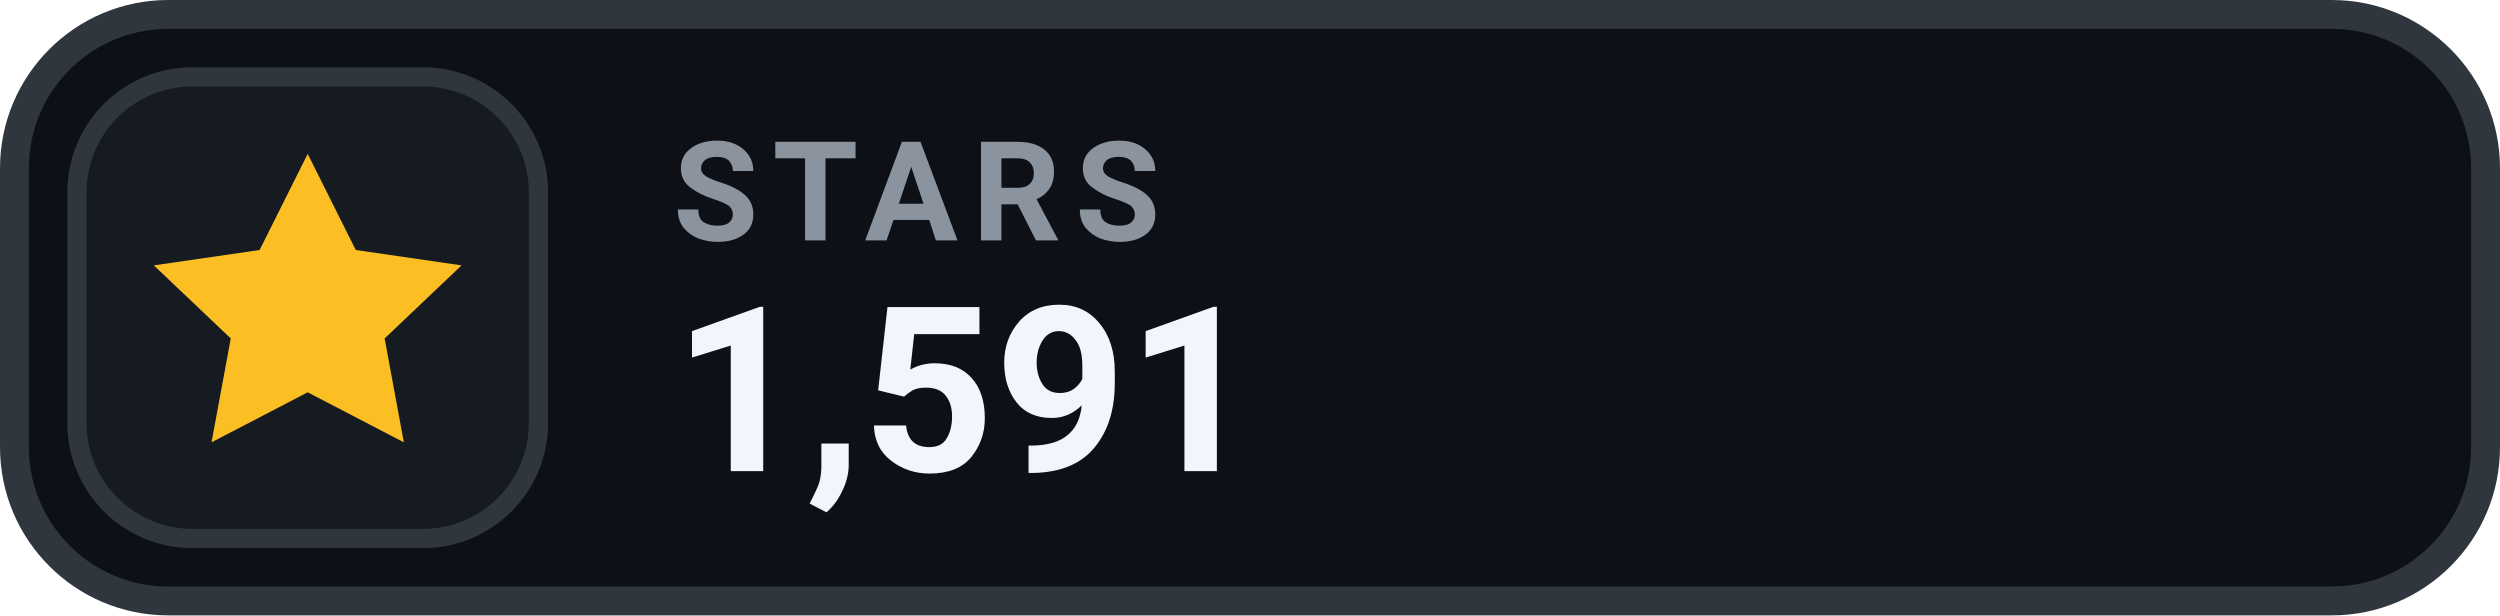
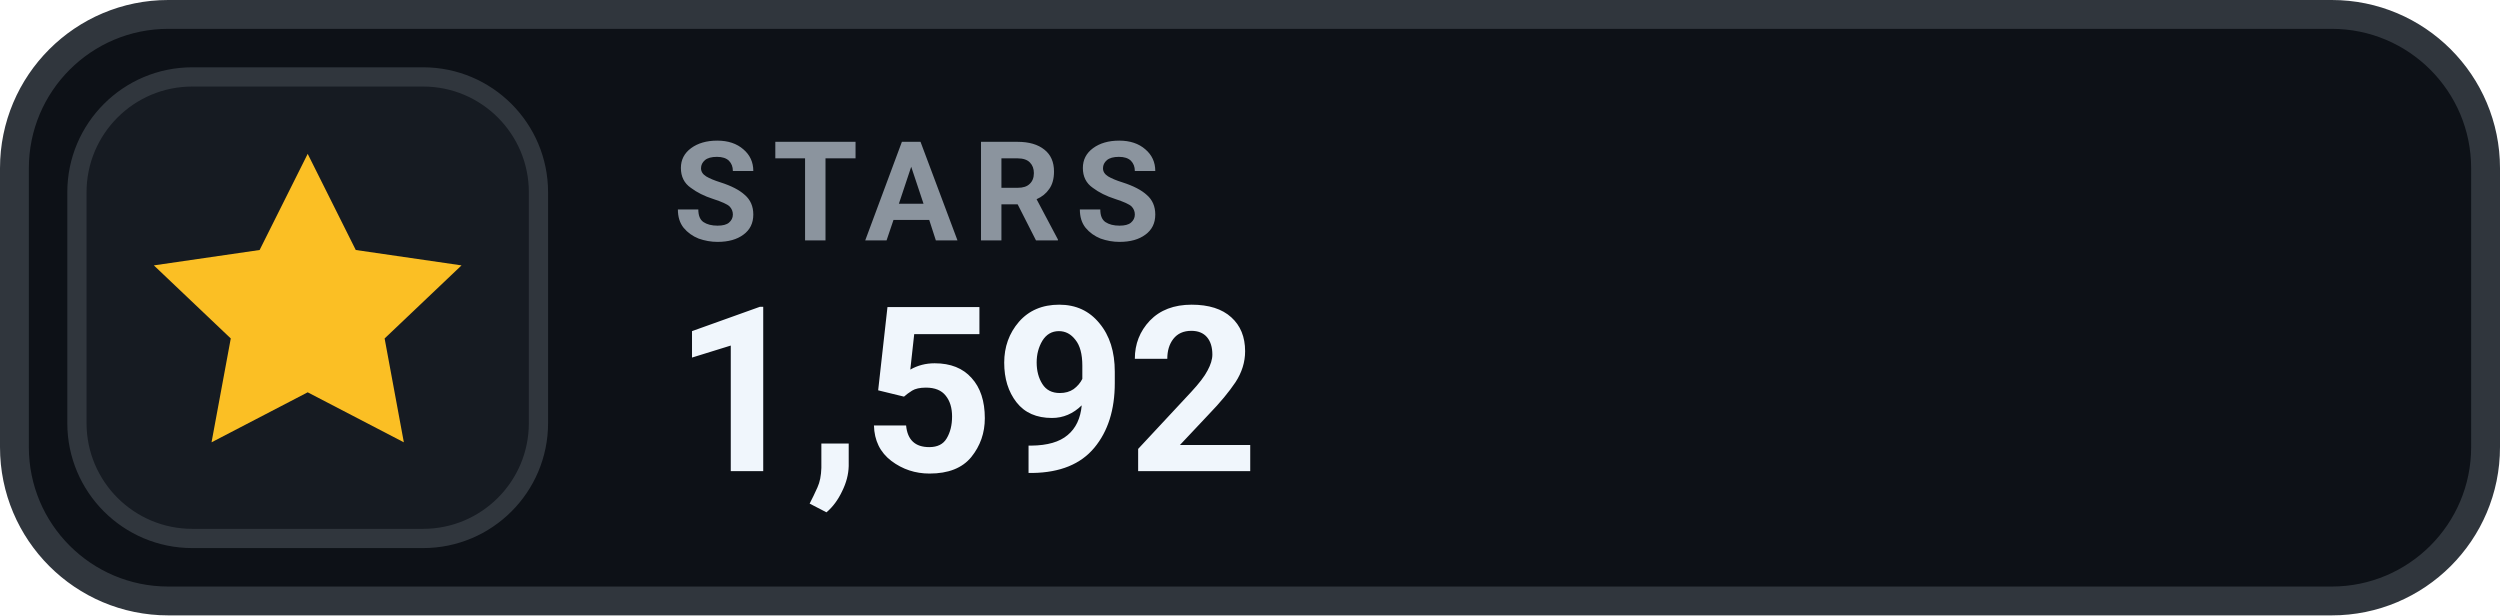
- <svg xmlns="http://www.w3.org/2000/svg" width="130" height="32" viewBox="0 0 130 32" role="img" aria-label="STARS 1,591">
+ <svg xmlns="http://www.w3.org/2000/svg" width="130" height="32" viewBox="0 0 130 32" role="img" aria-label="STARS 1,592">
  <rect x=".75" y=".75" width="128.5" height="30.5" rx="8" fill="#0D1117" stroke="#30363D" stroke-width="1.5" />
  <rect x="4" y="4" width="24" height="24" rx="6" fill="#161B22" stroke="#30363D" stroke-width="1" />
  <g transform="translate(16 16)" style="color:#FBBF24;">
    <path d="M0 -8 l2.5 5 5.5 .8 -4 3.8 1 5.4 -5 -2.6 -5 2.6 1 -5.4 -4 -3.8 5.5 -.8 Z" fill="currentColor" />
  </g>
  <text x="35" y="12.5" fill="#8B949E" font-family="-apple-system,BlinkMacSystemFont,'Segoe UI',Roboto,Helvetica,Arial,sans-serif" font-size="7.2" font-weight="700" letter-spacing=".75">STARS</text>
-   <text x="35" y="24.5" fill="#F0F6FC" font-family="-apple-system,BlinkMacSystemFont,'Segoe UI',Roboto,Helvetica,Arial,sans-serif" font-size="12" font-weight="700">1,591</text>
+   <text x="35" y="24.5" fill="#F0F6FC" font-family="-apple-system,BlinkMacSystemFont,'Segoe UI',Roboto,Helvetica,Arial,sans-serif" font-size="12" font-weight="700">1,592</text>
</svg>
